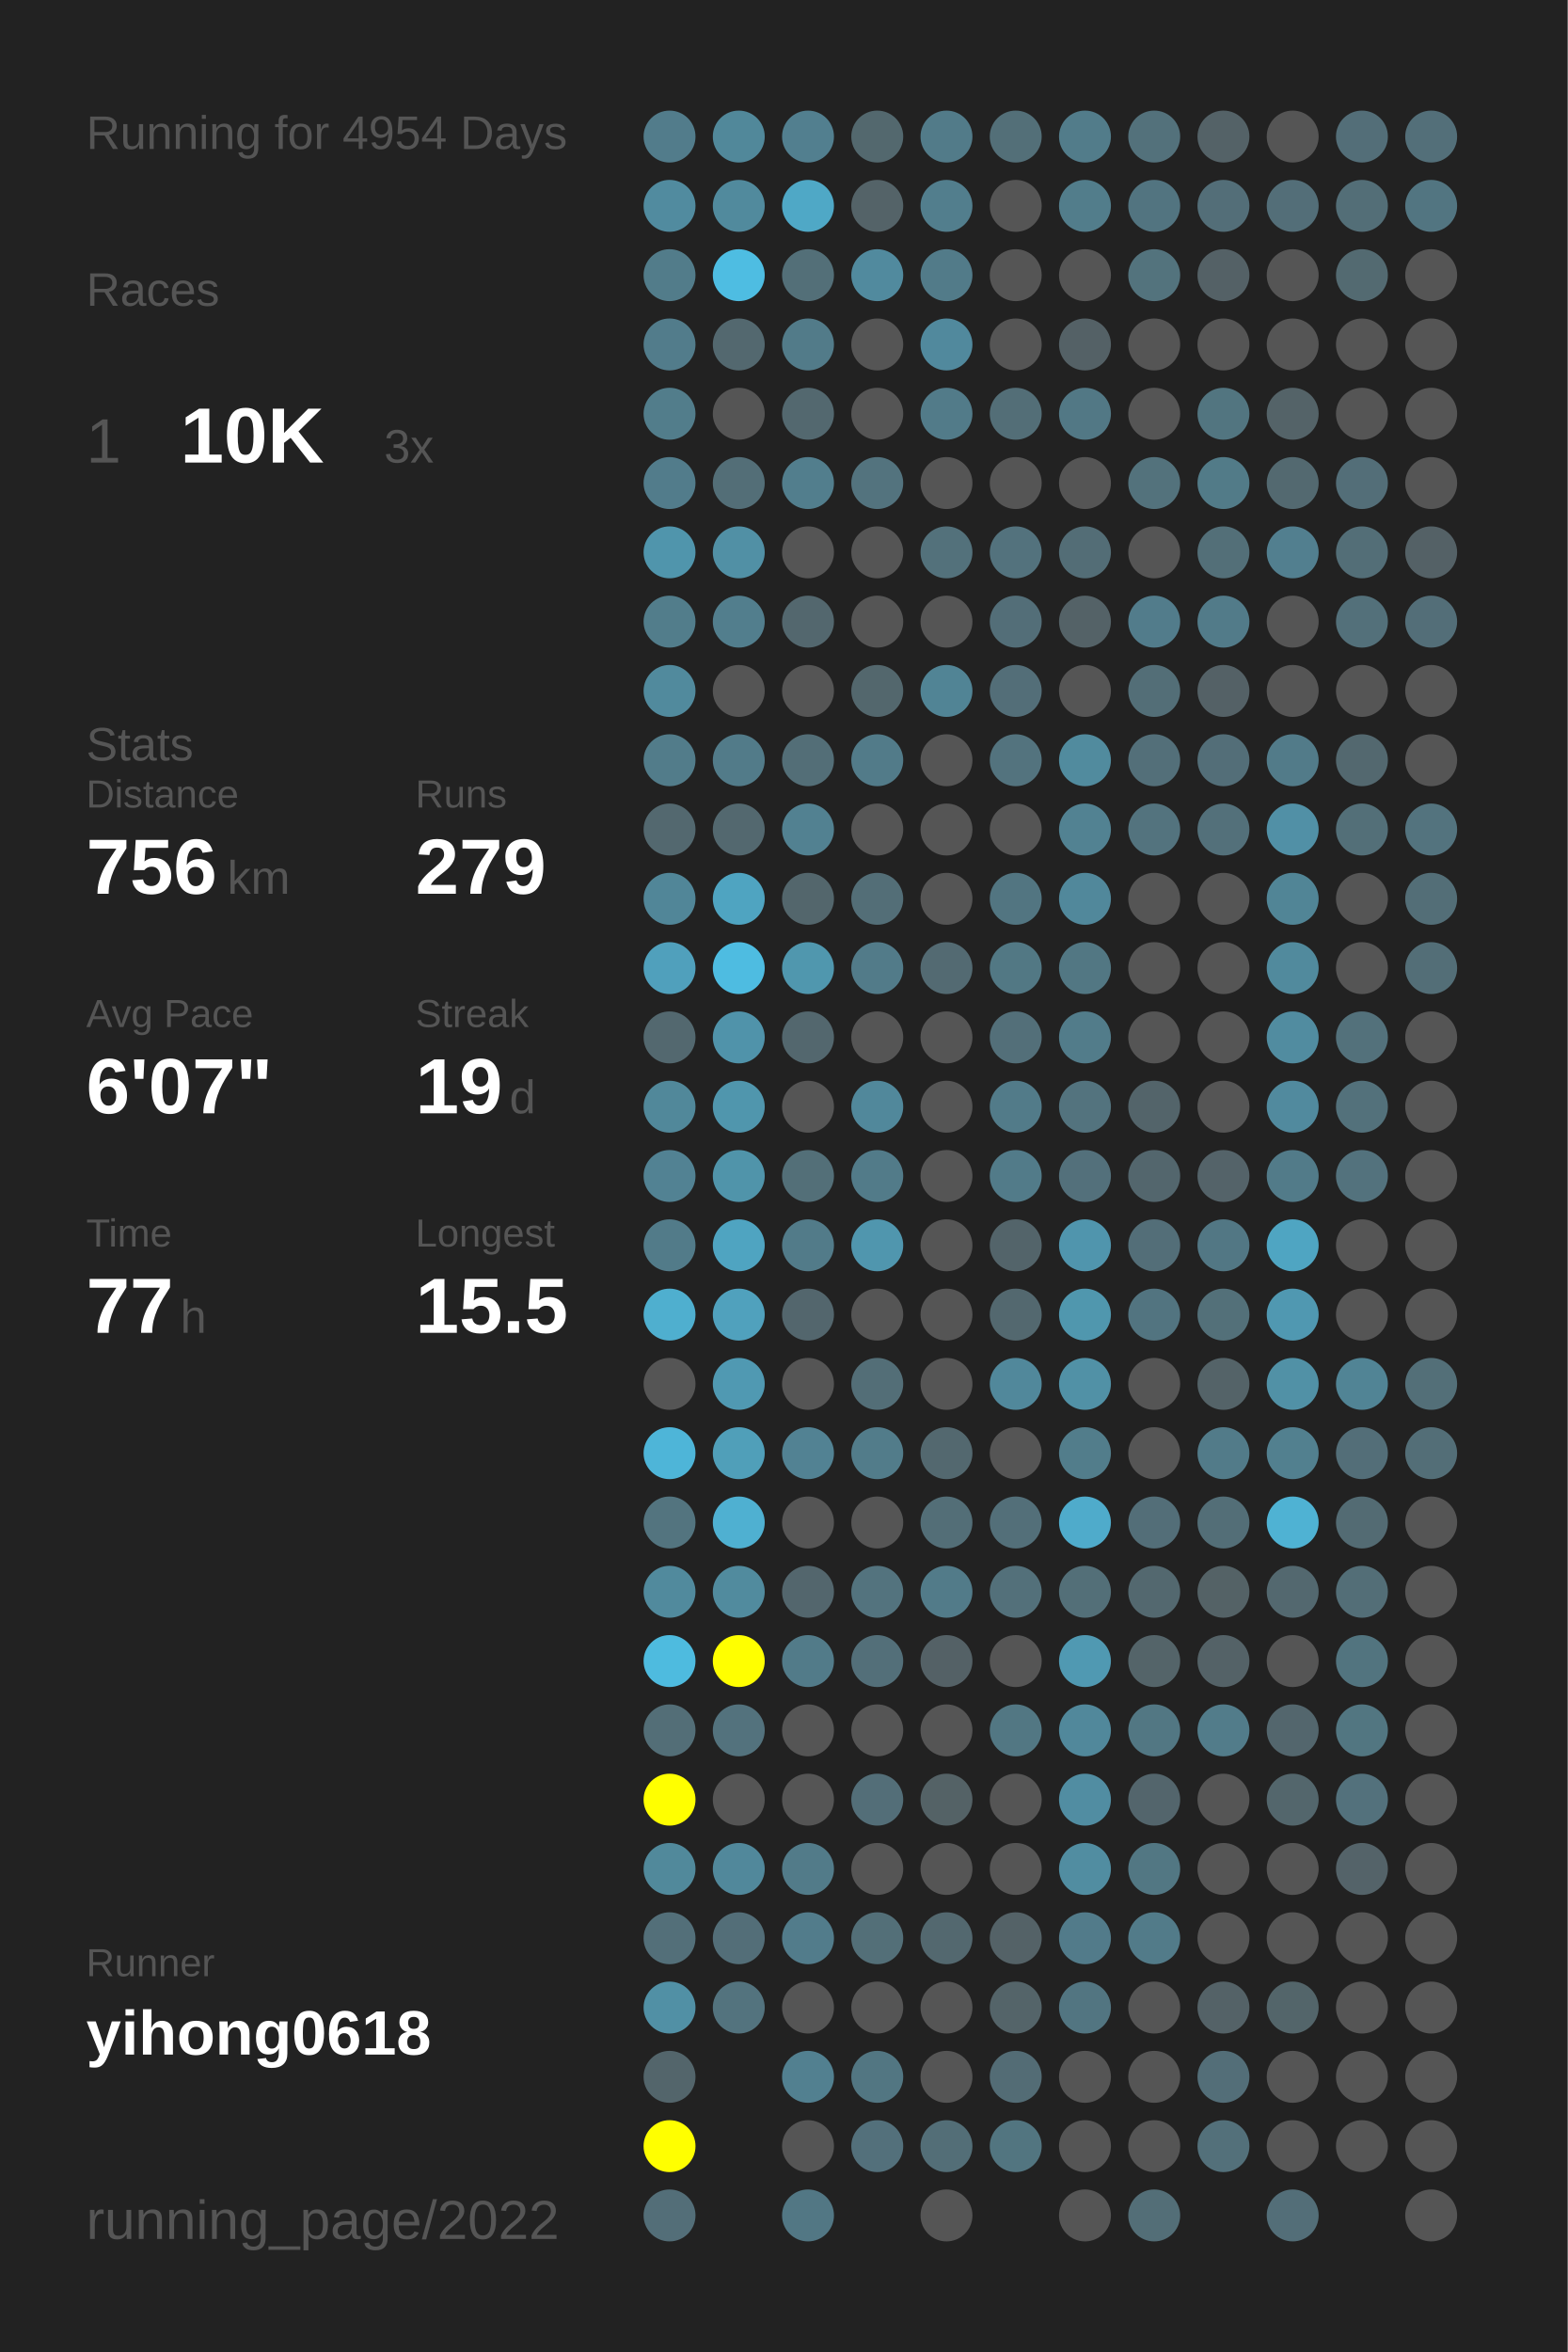
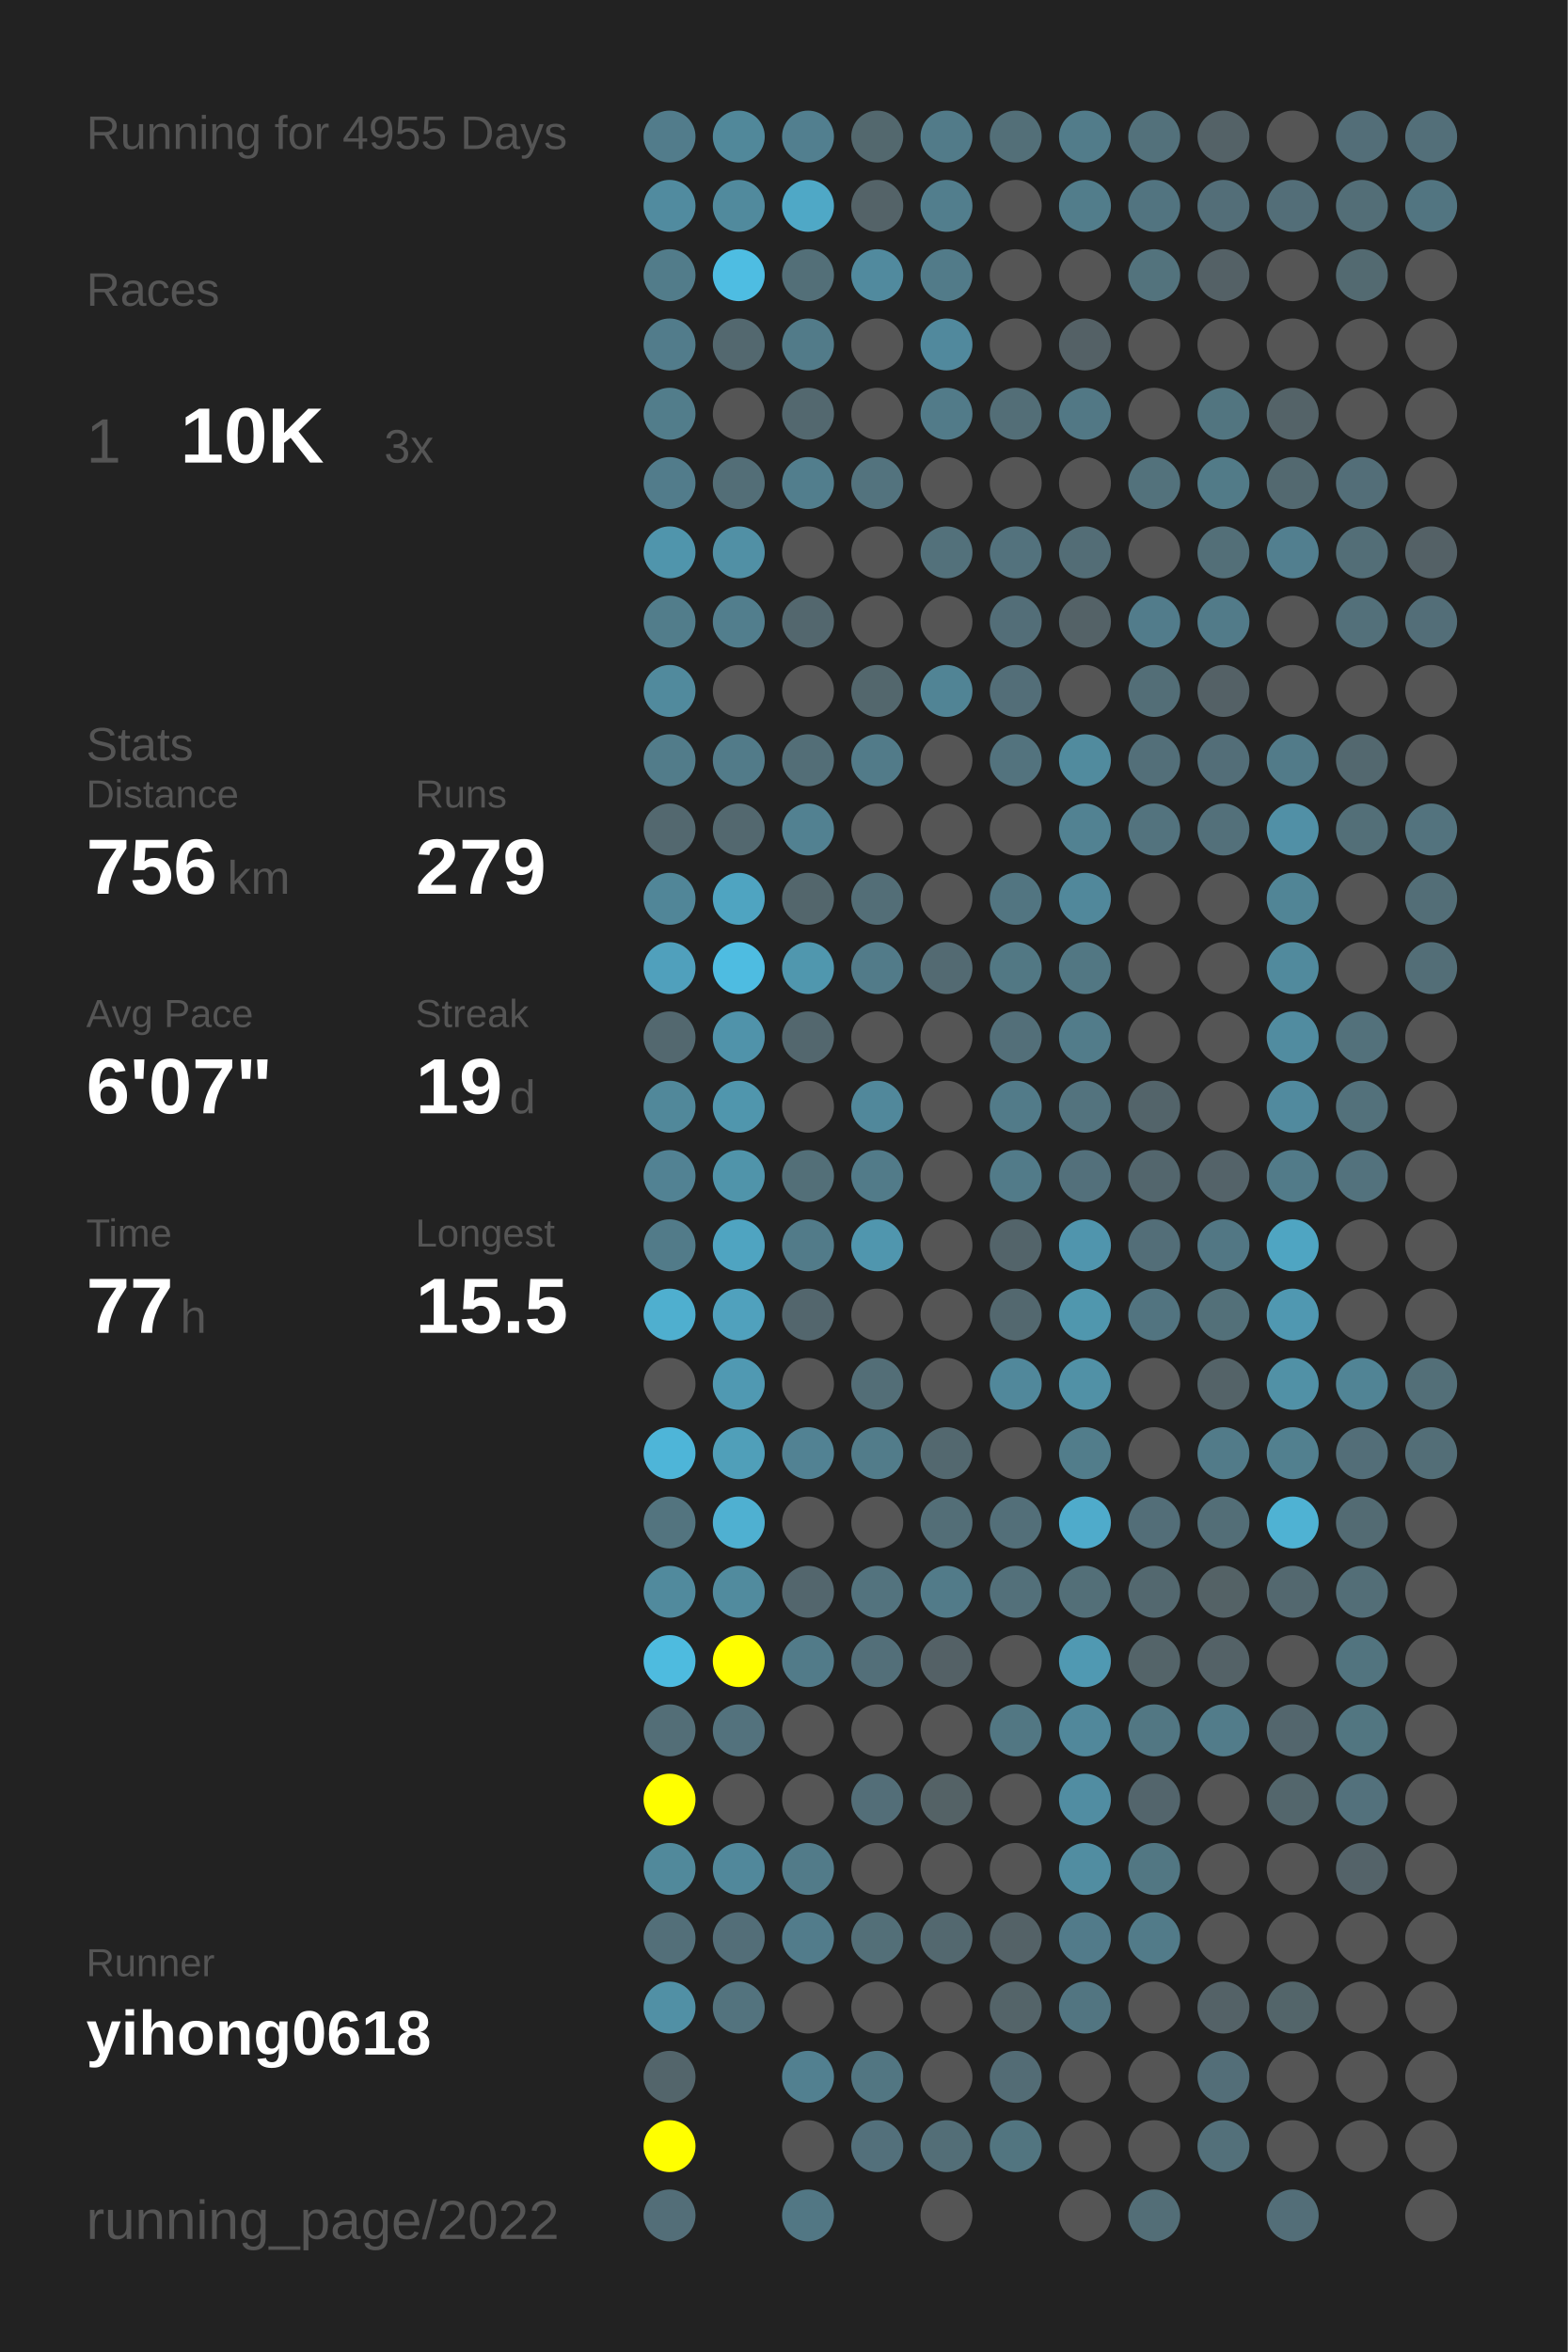
<svg xmlns="http://www.w3.org/2000/svg" baseProfile="full" height="300mm" version="1.1" viewBox="0,0,200,300" width="200mm">
  <defs />
  <rect fill="#222222" height="300" width="200" x="0" y="0" />
-   <text fill="#555555" style="font-size:6px; font-family:Arial;" x="11" y="19">Running for 4954 Days</text>
+   <text fill="#555555" style="font-size:6px; font-family:Arial;" x="11" y="19">Running for 4955 Days</text>
  <text fill="#555555" style="font-size:6px; font-family:Arial;" x="11" y="39">Races</text>
  <text fill="#555555" style="font-size:8px; font-family:Arial;" x="11" y="59">1</text>
  <text fill="#FFFFFF" style="font-size:10px; font-family:Arial; font-weight:bold;" x="23" y="59">10K</text>
  <text fill="#555555" style="font-size:6px; font-family:Arial;" x="49" y="59">3x</text>
  <text fill="#555555" style="font-size:6px; font-family:Arial;" x="11" y="97">Stats</text>
  <text fill="#555555" style="font-size:5px; font-family:Arial;" x="11" y="103">Distance</text>
  <text fill="#FFFFFF" style="font-size:10px; font-family:Arial; font-weight:bold;" x="11" y="114">756</text>
  <text fill="#555555" style="font-size:6px; font-family:Arial;" x="29" y="114">km</text>
  <text fill="#555555" style="font-size:5px; font-family:Arial;" x="53" y="103">Runs</text>
  <text fill="#FFFFFF" style="font-size:10px; font-family:Arial; font-weight:bold;" x="53" y="114">279</text>
  <text fill="#555555" style="font-size:5px; font-family:Arial;" x="11" y="131">Avg Pace</text>
  <text fill="#FFFFFF" style="font-size:10px; font-family:Arial; font-weight:bold;" x="11" y="142">6'07"</text>
  <text fill="#555555" style="font-size:5px; font-family:Arial;" x="53" y="131">Streak</text>
  <text fill="#FFFFFF" style="font-size:10px; font-family:Arial; font-weight:bold;" x="53" y="142">19</text>
  <text fill="#555555" style="font-size:6px; font-family:Arial;" x="65" y="142">d</text>
  <text fill="#555555" style="font-size:5px; font-family:Arial;" x="11" y="159">Time</text>
  <text fill="#FFFFFF" style="font-size:10px; font-family:Arial; font-weight:bold;" x="11" y="170">77</text>
  <text fill="#555555" style="font-size:6px; font-family:Arial;" x="23" y="170">h</text>
  <text fill="#555555" style="font-size:5px; font-family:Arial;" x="53" y="159">Longest</text>
  <text fill="#FFFFFF" style="font-size:10px; font-family:Arial; font-weight:bold;" x="53" y="170">15.5</text>
  <text fill="#555555" style="font-size:5px; font-family:Arial;" x="11" y="252.065">Runner</text>
  <text fill="#FFFFFF" style="font-size:8px; font-family:Arial; font-weight:bold;" x="11" y="262.065">yihong0618</text>
  <text fill="#555555" style="font-size:7px; font-family:Arial;" x="11" y="285.581">running_page/2022</text>
  <circle cx="85.417" cy="17.419" fill="#527c8b" r="3.312" />
  <circle cx="85.417" cy="26.258" fill="#518b9f" r="3.312" />
  <circle cx="85.417" cy="35.097" fill="#527c8a" r="3.312" />
  <circle cx="85.417" cy="43.935" fill="#527c8b" r="3.312" />
  <circle cx="85.417" cy="52.774" fill="#527d8b" r="3.312" />
  <circle cx="85.417" cy="61.613" fill="#527c8b" r="3.312" />
  <circle cx="85.417" cy="70.452" fill="#5095ac" r="3.312" />
  <circle cx="85.417" cy="79.29" fill="#527d8b" r="3.312" />
  <circle cx="85.417" cy="88.129" fill="#518a9d" r="3.312" />
  <circle cx="85.417" cy="96.968" fill="#527c8a" r="3.312" />
  <circle cx="85.417" cy="105.806" fill="#53686f" r="3.312" />
  <circle cx="85.417" cy="114.645" fill="#518698" r="3.312" />
  <circle cx="85.417" cy="123.484" fill="#50a0bc" r="3.312" />
  <circle cx="85.417" cy="132.323" fill="#53686f" r="3.312" />
  <circle cx="85.417" cy="141.161" fill="#51889a" r="3.312" />
  <circle cx="85.417" cy="150" fill="#528293" r="3.312" />
  <circle cx="85.417" cy="158.839" fill="#527b89" r="3.312" />
  <circle cx="85.417" cy="167.677" fill="#4fafcf" r="3.312" />
  <circle cx="85.417" cy="176.516" fill="#555555" r="3.312" />
  <circle cx="85.417" cy="185.355" fill="#4eb5d8" r="3.312" />
  <circle cx="85.417" cy="194.194" fill="#53747f" r="3.312" />
  <circle cx="85.417" cy="203.032" fill="#518a9d" r="3.312" />
  <circle cx="85.417" cy="211.871" fill="#4ebbdf" r="3.312" />
  <circle cx="85.417" cy="220.71" fill="#536e77" r="3.312" />
  <circle cx="85.417" cy="229.548" fill="#FFFF00" r="3.312" />
  <circle cx="85.417" cy="238.387" fill="#51899b" r="3.312" />
  <circle cx="85.417" cy="247.226" fill="#536f79" r="3.312" />
  <circle cx="85.417" cy="256.065" fill="#5190a5" r="3.312" />
  <circle cx="85.417" cy="264.903" fill="#53656b" r="3.312" />
  <circle cx="85.417" cy="273.742" fill="#FFFF00" r="3.312" />
  <circle cx="85.417" cy="282.581" fill="#536e78" r="3.312" />
  <circle cx="94.25" cy="17.419" fill="#51889a" r="3.312" />
  <circle cx="94.25" cy="26.258" fill="#518a9d" r="3.312" />
  <circle cx="94.25" cy="35.097" fill="#4ebde2" r="3.312" />
  <circle cx="94.25" cy="43.935" fill="#53686f" r="3.312" />
  <circle cx="94.25" cy="52.774" fill="#555555" r="3.312" />
  <circle cx="94.25" cy="61.613" fill="#536e77" r="3.312" />
  <circle cx="94.25" cy="70.452" fill="#5190a5" r="3.312" />
  <circle cx="94.25" cy="79.29" fill="#527e8d" r="3.312" />
  <circle cx="94.25" cy="88.129" fill="#555555" r="3.312" />
  <circle cx="94.25" cy="96.968" fill="#527b89" r="3.312" />
  <circle cx="94.25" cy="105.806" fill="#53686f" r="3.312" />
  <circle cx="94.25" cy="114.645" fill="#4fa4c1" r="3.312" />
  <circle cx="94.25" cy="123.484" fill="#4ebce1" r="3.312" />
  <circle cx="94.25" cy="132.323" fill="#5093aa" r="3.312" />
  <circle cx="94.25" cy="141.161" fill="#5096ad" r="3.312" />
  <circle cx="94.25" cy="150" fill="#5094aa" r="3.312" />
  <circle cx="94.25" cy="158.839" fill="#4fa4c1" r="3.312" />
  <circle cx="94.25" cy="167.677" fill="#50a1bd" r="3.312" />
  <circle cx="94.25" cy="176.516" fill="#5099b2" r="3.312" />
  <circle cx="94.25" cy="185.355" fill="#509fb9" r="3.312" />
  <circle cx="94.25" cy="194.194" fill="#4fb0d1" r="3.312" />
  <circle cx="94.25" cy="203.032" fill="#518b9e" r="3.312" />
  <circle cx="94.25" cy="211.871" fill="#FFFF00" r="3.312" />
  <circle cx="94.25" cy="220.71" fill="#53727d" r="3.312" />
  <circle cx="94.25" cy="229.548" fill="#555555" r="3.312" />
  <circle cx="94.25" cy="238.387" fill="#51889b" r="3.312" />
  <circle cx="94.25" cy="247.226" fill="#536e78" r="3.312" />
  <circle cx="94.25" cy="256.065" fill="#53737e" r="3.312" />
  <circle cx="103.083" cy="17.419" fill="#527f8f" r="3.312" />
  <circle cx="103.083" cy="26.258" fill="#4fa8c6" r="3.312" />
  <circle cx="103.083" cy="35.097" fill="#536f78" r="3.312" />
  <circle cx="103.083" cy="43.935" fill="#527b89" r="3.312" />
  <circle cx="103.083" cy="52.774" fill="#53686f" r="3.312" />
  <circle cx="103.083" cy="61.613" fill="#527e8d" r="3.312" />
  <circle cx="103.083" cy="70.452" fill="#555555" r="3.312" />
  <circle cx="103.083" cy="79.29" fill="#53676e" r="3.312" />
  <circle cx="103.083" cy="88.129" fill="#555555" r="3.312" />
  <circle cx="103.083" cy="96.968" fill="#536e77" r="3.312" />
  <circle cx="103.083" cy="105.806" fill="#528191" r="3.312" />
  <circle cx="103.083" cy="114.645" fill="#53666c" r="3.312" />
  <circle cx="103.083" cy="123.484" fill="#5097ae" r="3.312" />
  <circle cx="103.083" cy="132.323" fill="#53676e" r="3.312" />
  <circle cx="103.083" cy="141.161" fill="#555555" r="3.312" />
  <circle cx="103.083" cy="150" fill="#536f78" r="3.312" />
  <circle cx="103.083" cy="158.839" fill="#527b89" r="3.312" />
  <circle cx="103.083" cy="167.677" fill="#53666d" r="3.312" />
  <circle cx="103.083" cy="176.516" fill="#555555" r="3.312" />
  <circle cx="103.083" cy="185.355" fill="#528293" r="3.312" />
  <circle cx="103.083" cy="194.194" fill="#555555" r="3.312" />
  <circle cx="103.083" cy="203.032" fill="#53666d" r="3.312" />
  <circle cx="103.083" cy="211.871" fill="#527b89" r="3.312" />
  <circle cx="103.083" cy="220.71" fill="#555555" r="3.312" />
  <circle cx="103.083" cy="229.548" fill="#555555" r="3.312" />
  <circle cx="103.083" cy="238.387" fill="#527b89" r="3.312" />
  <circle cx="103.083" cy="247.226" fill="#527c8b" r="3.312" />
  <circle cx="103.083" cy="256.065" fill="#555555" r="3.312" />
  <circle cx="103.083" cy="264.903" fill="#528090" r="3.312" />
  <circle cx="103.083" cy="273.742" fill="#555555" r="3.312" />
  <circle cx="103.083" cy="282.581" fill="#527784" r="3.312" />
  <circle cx="111.917" cy="17.419" fill="#53686e" r="3.312" />
  <circle cx="111.917" cy="26.258" fill="#546368" r="3.312" />
  <circle cx="111.917" cy="35.097" fill="#518a9e" r="3.312" />
  <circle cx="111.917" cy="43.935" fill="#555555" r="3.312" />
  <circle cx="111.917" cy="52.774" fill="#555555" r="3.312" />
  <circle cx="111.917" cy="61.613" fill="#53737e" r="3.312" />
  <circle cx="111.917" cy="70.452" fill="#555555" r="3.312" />
  <circle cx="111.917" cy="79.29" fill="#555555" r="3.312" />
  <circle cx="111.917" cy="88.129" fill="#53676d" r="3.312" />
  <circle cx="111.917" cy="96.968" fill="#527b89" r="3.312" />
  <circle cx="111.917" cy="105.806" fill="#555555" r="3.312" />
  <circle cx="111.917" cy="114.645" fill="#536e77" r="3.312" />
  <circle cx="111.917" cy="123.484" fill="#527b89" r="3.312" />
  <circle cx="111.917" cy="132.323" fill="#555555" r="3.312" />
  <circle cx="111.917" cy="141.161" fill="#51889b" r="3.312" />
  <circle cx="111.917" cy="150" fill="#527b89" r="3.312" />
  <circle cx="111.917" cy="158.839" fill="#5096ae" r="3.312" />
  <circle cx="111.917" cy="167.677" fill="#555555" r="3.312" />
  <circle cx="111.917" cy="176.516" fill="#536e77" r="3.312" />
  <circle cx="111.917" cy="185.355" fill="#527c8a" r="3.312" />
  <circle cx="111.917" cy="194.194" fill="#555555" r="3.312" />
  <circle cx="111.917" cy="203.032" fill="#53737e" r="3.312" />
  <circle cx="111.917" cy="211.871" fill="#536f79" r="3.312" />
  <circle cx="111.917" cy="220.71" fill="#555555" r="3.312" />
  <circle cx="111.917" cy="229.548" fill="#536e78" r="3.312" />
  <circle cx="111.917" cy="238.387" fill="#555555" r="3.312" />
  <circle cx="111.917" cy="247.226" fill="#536f78" r="3.312" />
  <circle cx="111.917" cy="256.065" fill="#555555" r="3.312" />
  <circle cx="111.917" cy="264.903" fill="#527682" r="3.312" />
  <circle cx="111.917" cy="273.742" fill="#53707b" r="3.312" />
  <circle cx="120.75" cy="17.419" fill="#527b89" r="3.312" />
  <circle cx="120.75" cy="26.258" fill="#527e8d" r="3.312" />
  <circle cx="120.75" cy="35.097" fill="#527b89" r="3.312" />
  <circle cx="120.75" cy="43.935" fill="#51899d" r="3.312" />
  <circle cx="120.75" cy="52.774" fill="#527b89" r="3.312" />
  <circle cx="120.75" cy="61.613" fill="#555555" r="3.312" />
  <circle cx="120.75" cy="70.452" fill="#53717b" r="3.312" />
  <circle cx="120.75" cy="79.29" fill="#555555" r="3.312" />
  <circle cx="120.75" cy="88.129" fill="#518495" r="3.312" />
  <circle cx="120.75" cy="96.968" fill="#555555" r="3.312" />
  <circle cx="120.75" cy="105.806" fill="#555555" r="3.312" />
  <circle cx="120.75" cy="114.645" fill="#555555" r="3.312" />
  <circle cx="120.75" cy="123.484" fill="#536a72" r="3.312" />
  <circle cx="120.75" cy="132.323" fill="#555555" r="3.312" />
  <circle cx="120.75" cy="141.161" fill="#555555" r="3.312" />
  <circle cx="120.75" cy="150" fill="#555555" r="3.312" />
  <circle cx="120.75" cy="158.839" fill="#555555" r="3.312" />
  <circle cx="120.75" cy="167.677" fill="#555555" r="3.312" />
  <circle cx="120.75" cy="176.516" fill="#555555" r="3.312" />
  <circle cx="120.75" cy="185.355" fill="#53686f" r="3.312" />
  <circle cx="120.75" cy="194.194" fill="#536e77" r="3.312" />
  <circle cx="120.75" cy="203.032" fill="#527b89" r="3.312" />
  <circle cx="120.75" cy="211.871" fill="#546166" r="3.312" />
  <circle cx="120.75" cy="220.71" fill="#555555" r="3.312" />
  <circle cx="120.75" cy="229.548" fill="#546266" r="3.312" />
  <circle cx="120.75" cy="238.387" fill="#555555" r="3.312" />
  <circle cx="120.75" cy="247.226" fill="#53686f" r="3.312" />
  <circle cx="120.75" cy="256.065" fill="#555555" r="3.312" />
  <circle cx="120.75" cy="264.903" fill="#555555" r="3.312" />
  <circle cx="120.75" cy="273.742" fill="#536e77" r="3.312" />
  <circle cx="120.75" cy="282.581" fill="#555555" r="3.312" />
  <circle cx="129.583" cy="17.419" fill="#536f78" r="3.312" />
  <circle cx="129.583" cy="26.258" fill="#555555" r="3.312" />
  <circle cx="129.583" cy="35.097" fill="#555555" r="3.312" />
  <circle cx="129.583" cy="43.935" fill="#555555" r="3.312" />
  <circle cx="129.583" cy="52.774" fill="#536e77" r="3.312" />
  <circle cx="129.583" cy="61.613" fill="#555555" r="3.312" />
  <circle cx="129.583" cy="70.452" fill="#53727d" r="3.312" />
  <circle cx="129.583" cy="79.29" fill="#536e78" r="3.312" />
  <circle cx="129.583" cy="88.129" fill="#536e78" r="3.312" />
  <circle cx="129.583" cy="96.968" fill="#53737e" r="3.312" />
  <circle cx="129.583" cy="105.806" fill="#555555" r="3.312" />
  <circle cx="129.583" cy="114.645" fill="#527581" r="3.312" />
  <circle cx="129.583" cy="123.484" fill="#527884" r="3.312" />
  <circle cx="129.583" cy="132.323" fill="#536f79" r="3.312" />
  <circle cx="129.583" cy="141.161" fill="#527b89" r="3.312" />
  <circle cx="129.583" cy="150" fill="#527b89" r="3.312" />
  <circle cx="129.583" cy="158.839" fill="#53646a" r="3.312" />
  <circle cx="129.583" cy="167.677" fill="#53686f" r="3.312" />
  <circle cx="129.583" cy="176.516" fill="#51889b" r="3.312" />
  <circle cx="129.583" cy="185.355" fill="#555555" r="3.312" />
  <circle cx="129.583" cy="194.194" fill="#536f79" r="3.312" />
  <circle cx="129.583" cy="203.032" fill="#53707a" r="3.312" />
  <circle cx="129.583" cy="211.871" fill="#555555" r="3.312" />
  <circle cx="129.583" cy="220.71" fill="#527783" r="3.312" />
  <circle cx="129.583" cy="229.548" fill="#555555" r="3.312" />
  <circle cx="129.583" cy="238.387" fill="#555555" r="3.312" />
  <circle cx="129.583" cy="247.226" fill="#546267" r="3.312" />
  <circle cx="129.583" cy="256.065" fill="#546469" r="3.312" />
  <circle cx="129.583" cy="264.903" fill="#536c75" r="3.312" />
  <circle cx="129.583" cy="273.742" fill="#527580" r="3.312" />
  <circle cx="138.417" cy="17.419" fill="#527c8a" r="3.312" />
  <circle cx="138.417" cy="26.258" fill="#527d8b" r="3.312" />
  <circle cx="138.417" cy="35.097" fill="#555555" r="3.312" />
  <circle cx="138.417" cy="43.935" fill="#546166" r="3.312" />
  <circle cx="138.417" cy="52.774" fill="#527885" r="3.312" />
  <circle cx="138.417" cy="61.613" fill="#555555" r="3.312" />
  <circle cx="138.417" cy="70.452" fill="#536d76" r="3.312" />
  <circle cx="138.417" cy="79.29" fill="#546267" r="3.312" />
  <circle cx="138.417" cy="88.129" fill="#555555" r="3.312" />
  <circle cx="138.417" cy="96.968" fill="#518b9e" r="3.312" />
  <circle cx="138.417" cy="105.806" fill="#528292" r="3.312" />
  <circle cx="138.417" cy="114.645" fill="#51889b" r="3.312" />
  <circle cx="138.417" cy="123.484" fill="#527783" r="3.312" />
  <circle cx="138.417" cy="132.323" fill="#527c8a" r="3.312" />
  <circle cx="138.417" cy="141.161" fill="#53737e" r="3.312" />
  <circle cx="138.417" cy="150" fill="#53707b" r="3.312" />
  <circle cx="138.417" cy="158.839" fill="#5095ad" r="3.312" />
  <circle cx="138.417" cy="167.677" fill="#5097ae" r="3.312" />
  <circle cx="138.417" cy="176.516" fill="#5191a6" r="3.312" />
  <circle cx="138.417" cy="185.355" fill="#527d8b" r="3.312" />
  <circle cx="138.417" cy="194.194" fill="#4fabcb" r="3.312" />
  <circle cx="138.417" cy="203.032" fill="#536f78" r="3.312" />
  <circle cx="138.417" cy="211.871" fill="#5099b2" r="3.312" />
  <circle cx="138.417" cy="220.71" fill="#51889b" r="3.312" />
  <circle cx="138.417" cy="229.548" fill="#518da2" r="3.312" />
  <circle cx="138.417" cy="238.387" fill="#518da1" r="3.312" />
  <circle cx="138.417" cy="247.226" fill="#527b8a" r="3.312" />
  <circle cx="138.417" cy="256.065" fill="#527581" r="3.312" />
  <circle cx="138.417" cy="264.903" fill="#555555" r="3.312" />
  <circle cx="138.417" cy="273.742" fill="#555555" r="3.312" />
  <circle cx="138.417" cy="282.581" fill="#555555" r="3.312" />
  <circle cx="147.25" cy="17.419" fill="#53717b" r="3.312" />
  <circle cx="147.25" cy="26.258" fill="#527480" r="3.312" />
  <circle cx="147.25" cy="35.097" fill="#53737d" r="3.312" />
  <circle cx="147.25" cy="43.935" fill="#555555" r="3.312" />
  <circle cx="147.25" cy="52.774" fill="#555555" r="3.312" />
  <circle cx="147.25" cy="61.613" fill="#53727c" r="3.312" />
  <circle cx="147.25" cy="70.452" fill="#555555" r="3.312" />
  <circle cx="147.25" cy="79.29" fill="#527c8b" r="3.312" />
  <circle cx="147.25" cy="88.129" fill="#536e77" r="3.312" />
  <circle cx="147.25" cy="96.968" fill="#536f79" r="3.312" />
  <circle cx="147.25" cy="105.806" fill="#53737e" r="3.312" />
  <circle cx="147.25" cy="114.645" fill="#555555" r="3.312" />
  <circle cx="147.25" cy="123.484" fill="#555555" r="3.312" />
  <circle cx="147.25" cy="132.323" fill="#555555" r="3.312" />
  <circle cx="147.25" cy="141.161" fill="#53646a" r="3.312" />
  <circle cx="147.25" cy="150" fill="#53666d" r="3.312" />
  <circle cx="147.25" cy="158.839" fill="#536e78" r="3.312" />
  <circle cx="147.25" cy="167.677" fill="#527480" r="3.312" />
  <circle cx="147.25" cy="176.516" fill="#555555" r="3.312" />
  <circle cx="147.25" cy="185.355" fill="#555555" r="3.312" />
  <circle cx="147.25" cy="194.194" fill="#536e78" r="3.312" />
  <circle cx="147.25" cy="203.032" fill="#53686f" r="3.312" />
  <circle cx="147.25" cy="211.871" fill="#546469" r="3.312" />
  <circle cx="147.25" cy="220.71" fill="#527783" r="3.312" />
  <circle cx="147.25" cy="229.548" fill="#53656c" r="3.312" />
  <circle cx="147.25" cy="238.387" fill="#527783" r="3.312" />
  <circle cx="147.25" cy="247.226" fill="#527b89" r="3.312" />
  <circle cx="147.25" cy="256.065" fill="#555555" r="3.312" />
  <circle cx="147.25" cy="264.903" fill="#555555" r="3.312" />
  <circle cx="147.25" cy="273.742" fill="#555555" r="3.312" />
  <circle cx="147.25" cy="282.581" fill="#536e77" r="3.312" />
  <circle cx="156.083" cy="17.419" fill="#546267" r="3.312" />
  <circle cx="156.083" cy="26.258" fill="#536e78" r="3.312" />
  <circle cx="156.083" cy="35.097" fill="#546166" r="3.312" />
  <circle cx="156.083" cy="43.935" fill="#555555" r="3.312" />
  <circle cx="156.083" cy="52.774" fill="#527580" r="3.312" />
  <circle cx="156.083" cy="61.613" fill="#527b88" r="3.312" />
  <circle cx="156.083" cy="70.452" fill="#536f78" r="3.312" />
  <circle cx="156.083" cy="79.29" fill="#527b89" r="3.312" />
  <circle cx="156.083" cy="88.129" fill="#546166" r="3.312" />
  <circle cx="156.083" cy="96.968" fill="#536e78" r="3.312" />
  <circle cx="156.083" cy="105.806" fill="#53707a" r="3.312" />
  <circle cx="156.083" cy="114.645" fill="#555555" r="3.312" />
  <circle cx="156.083" cy="123.484" fill="#555555" r="3.312" />
  <circle cx="156.083" cy="132.323" fill="#555555" r="3.312" />
  <circle cx="156.083" cy="141.161" fill="#555555" r="3.312" />
  <circle cx="156.083" cy="150" fill="#546369" r="3.312" />
  <circle cx="156.083" cy="158.839" fill="#527784" r="3.312" />
  <circle cx="156.083" cy="167.677" fill="#537079" r="3.312" />
  <circle cx="156.083" cy="176.516" fill="#546368" r="3.312" />
  <circle cx="156.083" cy="185.355" fill="#527b89" r="3.312" />
  <circle cx="156.083" cy="194.194" fill="#536e77" r="3.312" />
  <circle cx="156.083" cy="203.032" fill="#546266" r="3.312" />
  <circle cx="156.083" cy="211.871" fill="#546267" r="3.312" />
  <circle cx="156.083" cy="220.71" fill="#527c8a" r="3.312" />
  <circle cx="156.083" cy="229.548" fill="#555555" r="3.312" />
  <circle cx="156.083" cy="238.387" fill="#555555" r="3.312" />
  <circle cx="156.083" cy="247.226" fill="#555555" r="3.312" />
  <circle cx="156.083" cy="256.065" fill="#546267" r="3.312" />
  <circle cx="156.083" cy="264.903" fill="#536e78" r="3.312" />
  <circle cx="156.083" cy="273.742" fill="#53707a" r="3.312" />
  <circle cx="164.917" cy="17.419" fill="#555555" r="3.312" />
  <circle cx="164.917" cy="26.258" fill="#536e78" r="3.312" />
  <circle cx="164.917" cy="35.097" fill="#555555" r="3.312" />
  <circle cx="164.917" cy="43.935" fill="#555555" r="3.312" />
  <circle cx="164.917" cy="52.774" fill="#546368" r="3.312" />
  <circle cx="164.917" cy="61.613" fill="#536970" r="3.312" />
  <circle cx="164.917" cy="70.452" fill="#527f8f" r="3.312" />
  <circle cx="164.917" cy="79.29" fill="#555555" r="3.312" />
  <circle cx="164.917" cy="88.129" fill="#555555" r="3.312" />
  <circle cx="164.917" cy="96.968" fill="#527b89" r="3.312" />
  <circle cx="164.917" cy="105.806" fill="#5190a6" r="3.312" />
  <circle cx="164.917" cy="114.645" fill="#518596" r="3.312" />
  <circle cx="164.917" cy="123.484" fill="#518a9d" r="3.312" />
  <circle cx="164.917" cy="132.323" fill="#518ca0" r="3.312" />
  <circle cx="164.917" cy="141.161" fill="#518a9e" r="3.312" />
  <circle cx="164.917" cy="150" fill="#527b89" r="3.312" />
  <circle cx="164.917" cy="158.839" fill="#4fa5c2" r="3.312" />
  <circle cx="164.917" cy="167.677" fill="#5098b1" r="3.312" />
  <circle cx="164.917" cy="176.516" fill="#5191a6" r="3.312" />
  <circle cx="164.917" cy="185.355" fill="#52808f" r="3.312" />
  <circle cx="164.917" cy="194.194" fill="#4fb2d3" r="3.312" />
  <circle cx="164.917" cy="203.032" fill="#53686f" r="3.312" />
  <circle cx="164.917" cy="211.871" fill="#555555" r="3.312" />
  <circle cx="164.917" cy="220.71" fill="#53666d" r="3.312" />
  <circle cx="164.917" cy="229.548" fill="#53666c" r="3.312" />
  <circle cx="164.917" cy="238.387" fill="#555555" r="3.312" />
  <circle cx="164.917" cy="247.226" fill="#555555" r="3.312" />
  <circle cx="164.917" cy="256.065" fill="#53656a" r="3.312" />
  <circle cx="164.917" cy="264.903" fill="#555555" r="3.312" />
  <circle cx="164.917" cy="273.742" fill="#555555" r="3.312" />
  <circle cx="164.917" cy="282.581" fill="#536e78" r="3.312" />
  <circle cx="173.75" cy="17.419" fill="#536e78" r="3.312" />
  <circle cx="173.75" cy="26.258" fill="#536e77" r="3.312" />
  <circle cx="173.75" cy="35.097" fill="#536a71" r="3.312" />
  <circle cx="173.75" cy="43.935" fill="#555555" r="3.312" />
  <circle cx="173.75" cy="52.774" fill="#555555" r="3.312" />
  <circle cx="173.75" cy="61.613" fill="#536e78" r="3.312" />
  <circle cx="173.75" cy="70.452" fill="#536e77" r="3.312" />
  <circle cx="173.75" cy="79.29" fill="#53707a" r="3.312" />
  <circle cx="173.75" cy="88.129" fill="#555555" r="3.312" />
  <circle cx="173.75" cy="96.968" fill="#53686f" r="3.312" />
  <circle cx="173.75" cy="105.806" fill="#536f78" r="3.312" />
  <circle cx="173.75" cy="114.645" fill="#555555" r="3.312" />
  <circle cx="173.75" cy="123.484" fill="#555555" r="3.312" />
  <circle cx="173.75" cy="132.323" fill="#53717b" r="3.312" />
  <circle cx="173.75" cy="141.161" fill="#53717b" r="3.312" />
  <circle cx="173.75" cy="150" fill="#53727d" r="3.312" />
  <circle cx="173.75" cy="158.839" fill="#555555" r="3.312" />
  <circle cx="173.75" cy="167.677" fill="#555555" r="3.312" />
  <circle cx="173.75" cy="176.516" fill="#518495" r="3.312" />
  <circle cx="173.75" cy="185.355" fill="#536e78" r="3.312" />
  <circle cx="173.75" cy="194.194" fill="#536b73" r="3.312" />
  <circle cx="173.75" cy="203.032" fill="#536e77" r="3.312" />
  <circle cx="173.75" cy="211.871" fill="#52747f" r="3.312" />
  <circle cx="173.75" cy="220.71" fill="#527681" r="3.312" />
  <circle cx="173.75" cy="229.548" fill="#53717c" r="3.312" />
  <circle cx="173.75" cy="238.387" fill="#546369" r="3.312" />
  <circle cx="173.75" cy="247.226" fill="#555555" r="3.312" />
  <circle cx="173.75" cy="256.065" fill="#555555" r="3.312" />
  <circle cx="173.75" cy="264.903" fill="#555555" r="3.312" />
  <circle cx="173.75" cy="273.742" fill="#555555" r="3.312" />
  <circle cx="182.583" cy="17.419" fill="#536f79" r="3.312" />
  <circle cx="182.583" cy="26.258" fill="#527581" r="3.312" />
  <circle cx="182.583" cy="35.097" fill="#555555" r="3.312" />
  <circle cx="182.583" cy="43.935" fill="#555555" r="3.312" />
  <circle cx="182.583" cy="52.774" fill="#555555" r="3.312" />
  <circle cx="182.583" cy="61.613" fill="#555555" r="3.312" />
  <circle cx="182.583" cy="70.452" fill="#546166" r="3.312" />
  <circle cx="182.583" cy="79.29" fill="#536e78" r="3.312" />
  <circle cx="182.583" cy="88.129" fill="#555555" r="3.312" />
  <circle cx="182.583" cy="96.968" fill="#555555" r="3.312" />
  <circle cx="182.583" cy="105.806" fill="#53737e" r="3.312" />
  <circle cx="182.583" cy="114.645" fill="#536e77" r="3.312" />
  <circle cx="182.583" cy="123.484" fill="#536e77" r="3.312" />
  <circle cx="182.583" cy="132.323" fill="#555555" r="3.312" />
  <circle cx="182.583" cy="141.161" fill="#555555" r="3.312" />
  <circle cx="182.583" cy="150" fill="#555555" r="3.312" />
  <circle cx="182.583" cy="158.839" fill="#555555" r="3.312" />
  <circle cx="182.583" cy="167.677" fill="#555555" r="3.312" />
  <circle cx="182.583" cy="176.516" fill="#536f78" r="3.312" />
  <circle cx="182.583" cy="185.355" fill="#536e77" r="3.312" />
  <circle cx="182.583" cy="194.194" fill="#555555" r="3.312" />
  <circle cx="182.583" cy="203.032" fill="#555555" r="3.312" />
  <circle cx="182.583" cy="211.871" fill="#555555" r="3.312" />
  <circle cx="182.583" cy="220.71" fill="#555555" r="3.312" />
  <circle cx="182.583" cy="229.548" fill="#555555" r="3.312" />
  <circle cx="182.583" cy="238.387" fill="#555555" r="3.312" />
  <circle cx="182.583" cy="247.226" fill="#555555" r="3.312" />
  <circle cx="182.583" cy="256.065" fill="#555555" r="3.312" />
  <circle cx="182.583" cy="264.903" fill="#555555" r="3.312" />
  <circle cx="182.583" cy="273.742" fill="#555555" r="3.312" />
  <circle cx="182.583" cy="282.581" fill="#555555" r="3.312" />
</svg>
